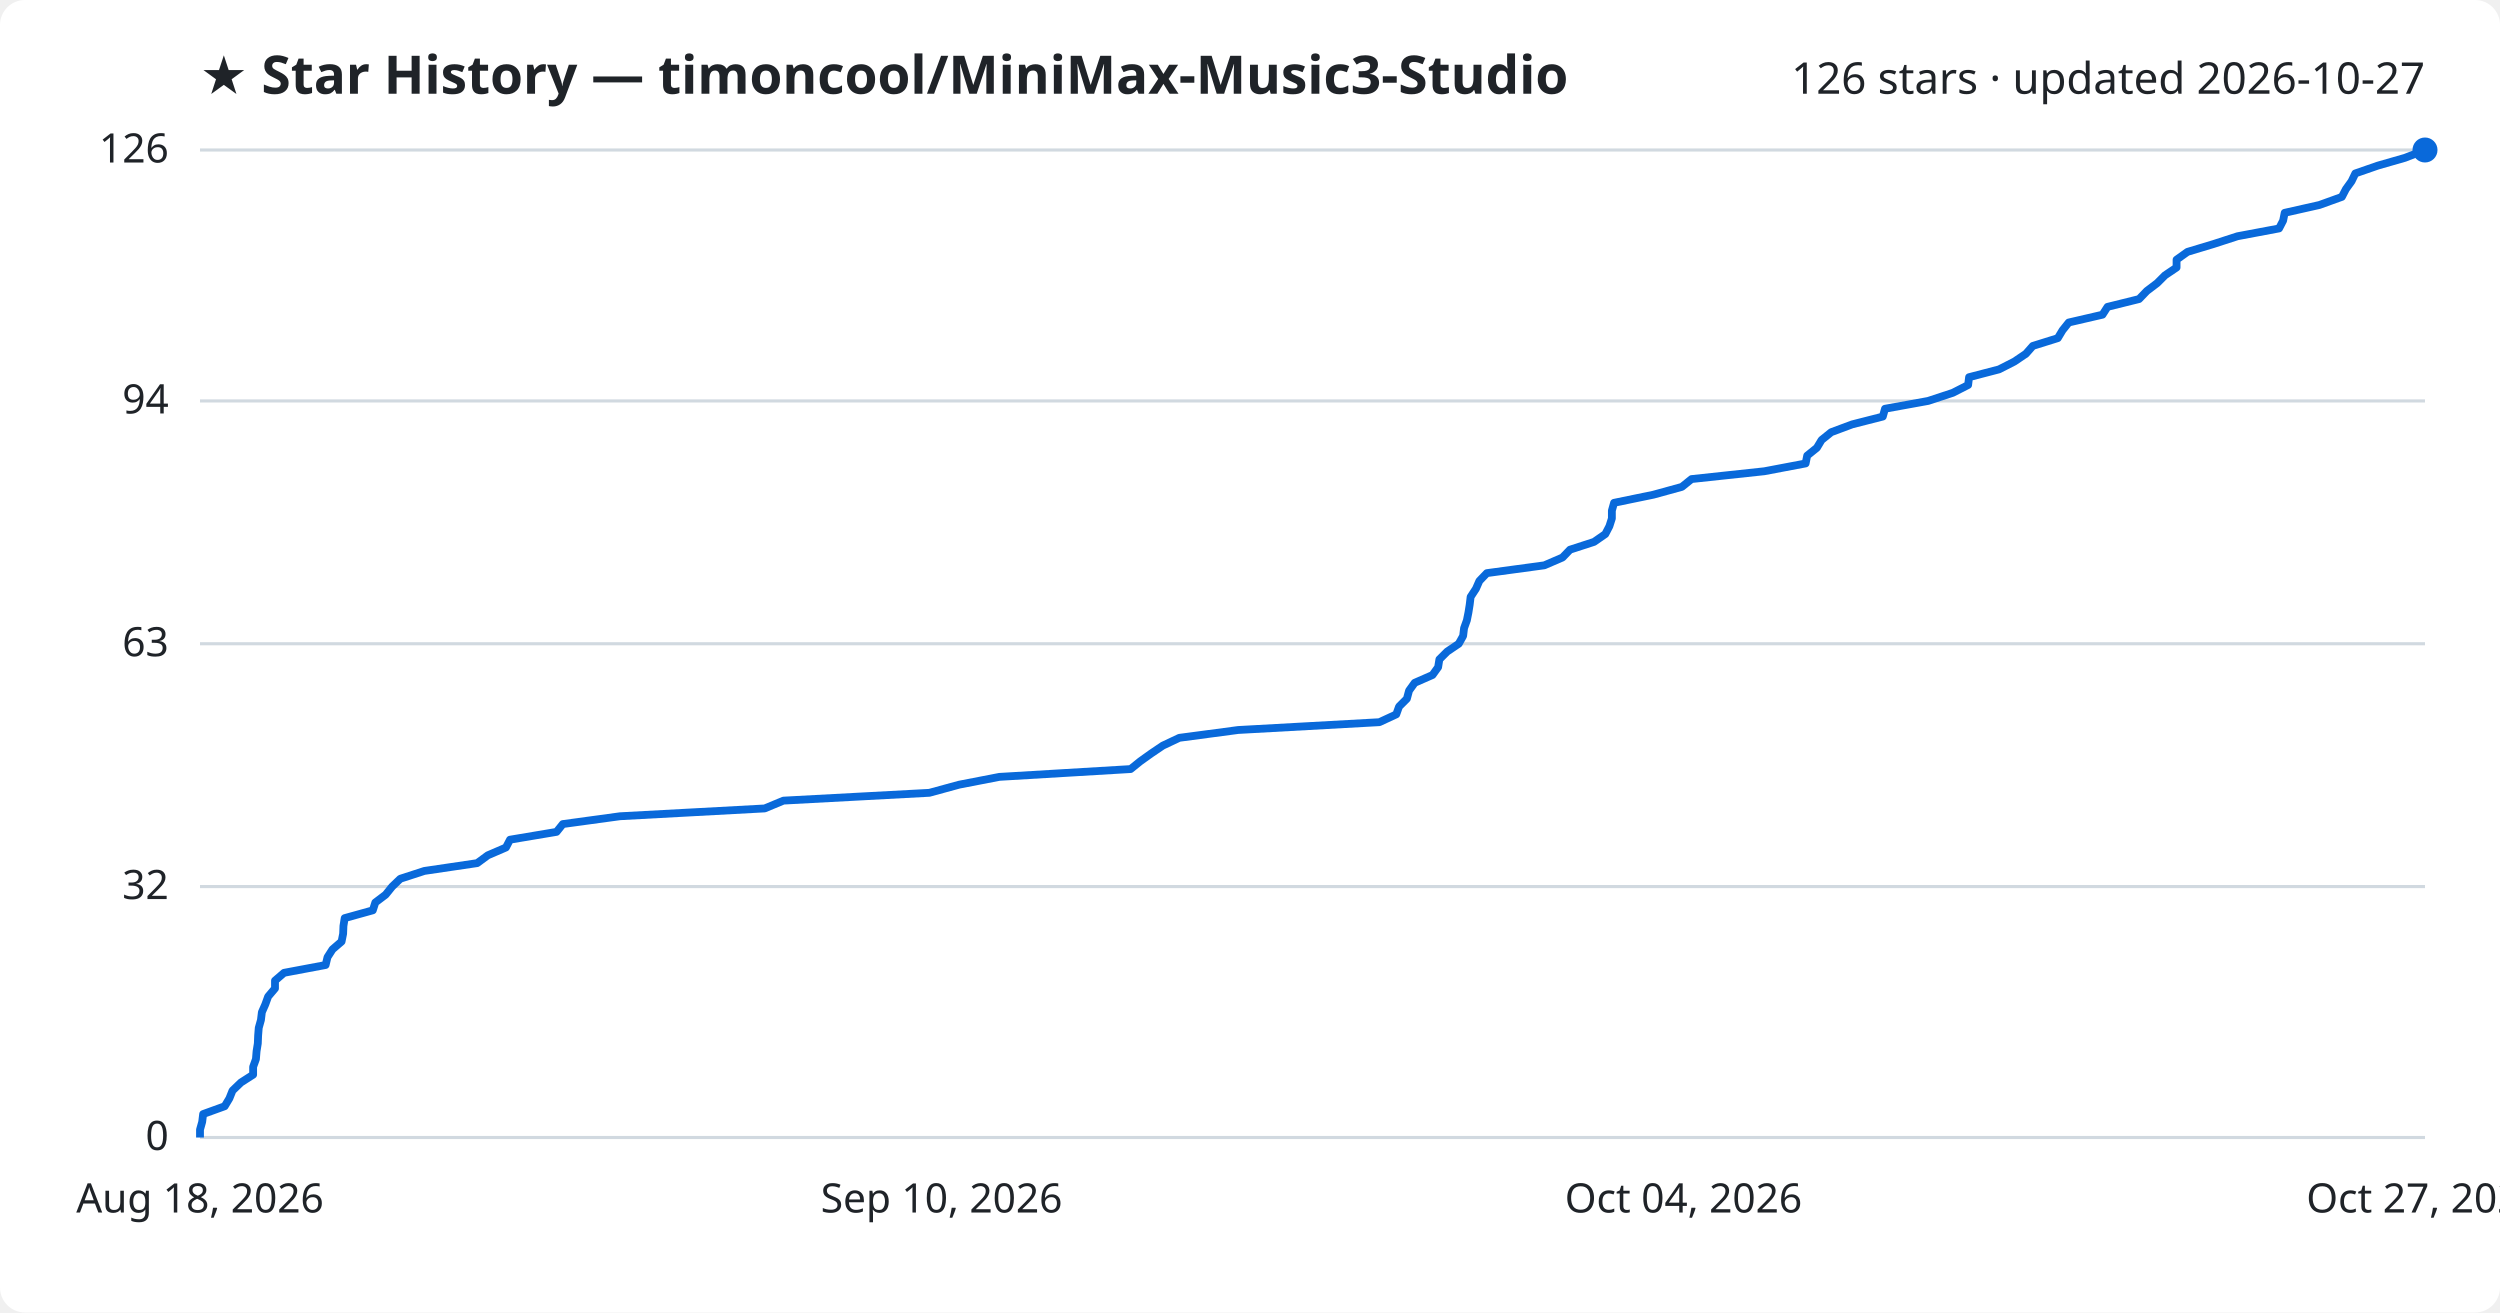
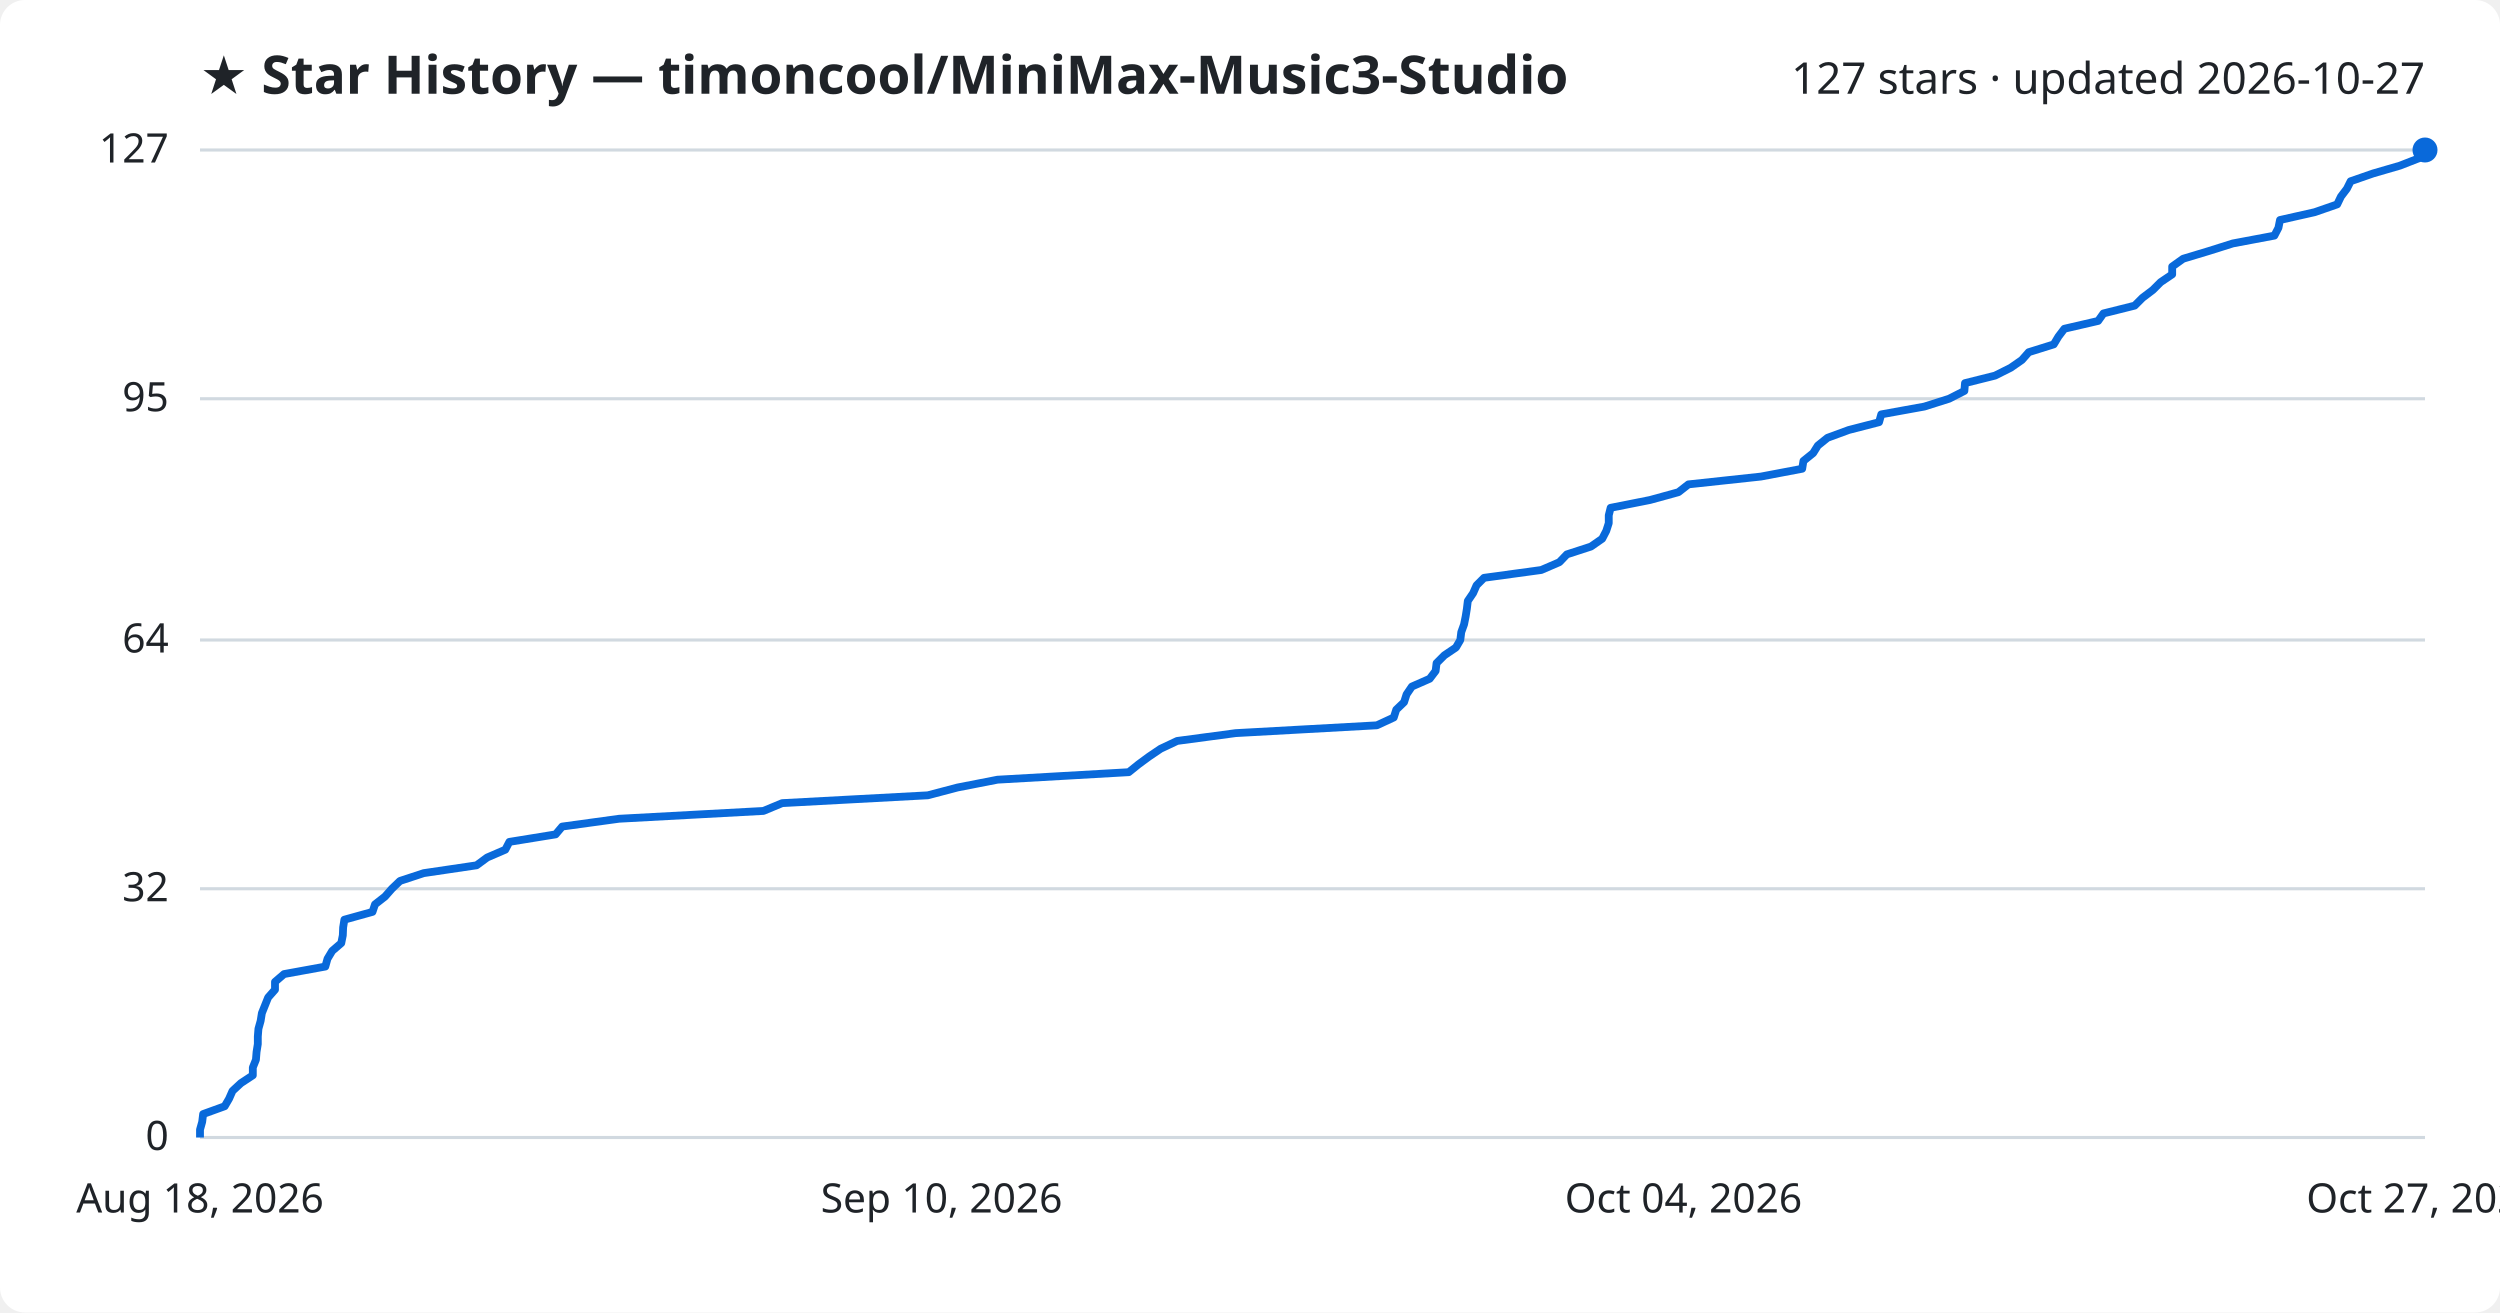
<svg xmlns="http://www.w3.org/2000/svg" viewBox="0 0 800 420" font-family="Segoe UI, sans-serif">
  <rect width="800" height="420" fill="#ffffff" rx="8" />
  <text x="64" y="30" fill="#1f2328" font-size="17" font-weight="700">★ Star History — timoncool/MiniMax-Music3-Studio</text>
-   <text x="776" y="30" fill="#1f2328" font-size="14" text-anchor="end">126 stars · updated 2026-10-27</text>
+   <text x="776" y="30" fill="#1f2328" font-size="14" text-anchor="end">127 stars · updated 2026-10-27</text>
  <line x1="64" y1="364.0" x2="776" y2="364.0" stroke="#d1d9e0" stroke-width="1" />
  <text x="54" y="368.0" fill="#1f2328" font-size="13" text-anchor="end">0</text>
-   <line x1="64" y1="283.7" x2="776" y2="283.7" stroke="#d1d9e0" stroke-width="1" />
-   <text x="54" y="287.7" fill="#1f2328" font-size="13" text-anchor="end">32</text>
-   <line x1="64" y1="206.0" x2="776" y2="206.0" stroke="#d1d9e0" stroke-width="1" />
-   <text x="54" y="210.0" fill="#1f2328" font-size="13" text-anchor="end">63</text>
-   <line x1="64" y1="128.3" x2="776" y2="128.3" stroke="#d1d9e0" stroke-width="1" />
-   <text x="54" y="132.3" fill="#1f2328" font-size="13" text-anchor="end">94</text>
+   <line x1="64" y1="284.4" x2="776" y2="284.4" stroke="#d1d9e0" stroke-width="1" />
+   <text x="54" y="288.4" fill="#1f2328" font-size="13" text-anchor="end">32</text>
+   <line x1="64" y1="204.8" x2="776" y2="204.8" stroke="#d1d9e0" stroke-width="1" />
+   <text x="54" y="208.8" fill="#1f2328" font-size="13" text-anchor="end">64</text>
+   <line x1="64" y1="127.6" x2="776" y2="127.6" stroke="#d1d9e0" stroke-width="1" />
+   <text x="54" y="131.6" fill="#1f2328" font-size="13" text-anchor="end">95</text>
  <line x1="64" y1="48.0" x2="776" y2="48.0" stroke="#d1d9e0" stroke-width="1" />
-   <text x="54" y="52.0" fill="#1f2328" font-size="13" text-anchor="end">126</text>
-   <path d="M64.0,364.0 L64.0,361.5 L64.7,359.0 L65.0,356.5 L71.9,354.0 L73.4,351.5 L74.4,349.0 L77.1,346.4 L81.0,343.9 L81.0,341.4 L81.9,338.9 L82.1,336.4 L82.5,333.9 L82.6,331.4 L82.8,328.9 L83.5,326.4 L83.8,323.9 L84.9,321.4 L85.8,318.9 L88.0,316.3 L88.0,313.8 L90.9,311.3 L104.2,308.8 L104.8,306.3 L106.4,303.8 L109.3,301.3 L109.8,298.8 L109.9,296.3 L110.3,293.8 L119.3,291.3 L120.1,288.8 L123.4,286.3 L125.5,283.7 L128.1,281.2 L135.8,278.7 L152.7,276.2 L156.1,273.7 L161.9,271.2 L163.2,268.7 L178.1,266.2 L180.1,263.7 L198.4,261.2 L244.7,258.7 L250.7,256.2 L297.4,253.7 L306.9,251.1 L319.8,248.6 L361.8,246.1 L364.9,243.6 L368.4,241.1 L372.1,238.6 L377.4,236.1 L396.2,233.6 L441.4,231.1 L446.8,228.6 L447.7,226.1 L450.2,223.6 L450.9,221.0 L452.7,218.5 L458.4,216.0 L460.2,213.5 L460.6,211.0 L463.1,208.5 L466.8,206.0 L468.2,203.5 L468.5,201.0 L469.4,198.5 L469.9,196.0 L470.3,193.5 L470.6,191.0 L472.3,188.4 L473.4,185.9 L475.8,183.4 L494.2,180.9 L500.0,178.4 L502.4,175.9 L510.1,173.4 L513.7,170.9 L515.0,168.4 L515.8,165.9 L515.8,163.4 L516.5,160.9 L529.1,158.3 L538.2,155.8 L541.3,153.3 L564.6,150.8 L577.8,148.3 L578.3,145.8 L581.4,143.3 L582.9,140.8 L586.0,138.3 L592.7,135.8 L602.5,133.3 L603.2,130.8 L617.0,128.3 L624.9,125.7 L629.8,123.2 L630.1,120.7 L639.7,118.2 L644.6,115.7 L648.3,113.2 L650.5,110.7 L658.5,108.2 L660.0,105.7 L662.0,103.2 L672.8,100.7 L674.4,98.2 L684.5,95.7 L687.0,93.1 L690.3,90.6 L692.8,88.1 L696.5,85.6 L696.5,83.1 L700.0,80.6 L708.3,78.1 L716.0,75.6 L729.3,73.1 L730.6,70.6 L731.1,68.1 L742.2,65.6 L749.4,63.0 L750.7,60.5 L752.5,58.0 L753.7,55.5 L760.9,53.0 L769.6,50.5 L776.0,48.0 L776.0,48.0" fill="none" stroke="#0969da" stroke-width="2.5" stroke-linejoin="round" />
+   <text x="54" y="52.0" fill="#1f2328" font-size="13" text-anchor="end">127</text>
+   <path d="M64.0,364.0 L64.0,361.5 L64.7,359.0 L65.0,356.5 L71.9,354.0 L73.3,351.6 L74.4,349.1 L77.1,346.6 L80.9,344.1 L80.9,341.6 L81.9,339.1 L82.1,336.6 L82.5,334.1 L82.5,331.7 L82.7,329.2 L83.4,326.7 L83.8,324.2 L84.8,321.7 L85.8,319.2 L88.0,316.7 L88.0,314.2 L90.9,311.7 L104.1,309.3 L104.8,306.8 L106.3,304.3 L109.2,301.8 L109.7,299.3 L109.8,296.8 L110.2,294.3 L119.2,291.8 L120.0,289.4 L123.2,286.9 L125.4,284.4 L128.0,281.9 L135.6,279.4 L152.5,276.9 L155.9,274.4 L161.7,271.9 L163.0,269.4 L177.8,267.0 L179.9,264.5 L198.1,262.0 L244.3,259.5 L250.3,257.0 L296.9,254.5 L306.4,252.0 L319.2,249.5 L361.2,247.1 L364.3,244.6 L367.7,242.1 L371.4,239.6 L376.7,237.1 L395.4,234.6 L440.6,232.1 L446.0,229.6 L446.8,227.1 L449.3,224.7 L450.1,222.2 L451.8,219.7 L457.5,217.2 L459.4,214.7 L459.7,212.2 L462.2,209.7 L465.9,207.2 L467.3,204.8 L467.6,202.3 L468.5,199.8 L469.0,197.3 L469.4,194.8 L469.7,192.3 L471.4,189.8 L472.5,187.3 L474.9,184.9 L493.2,182.4 L499.0,179.9 L501.4,177.4 L509.1,174.9 L512.7,172.4 L514.0,169.9 L514.8,167.4 L514.8,164.9 L515.4,162.5 L528.0,160.0 L537.1,157.5 L540.3,155.0 L563.5,152.5 L576.7,150.0 L577.1,147.5 L580.2,145.0 L581.7,142.6 L584.8,140.1 L591.6,137.6 L601.3,135.1 L602.0,132.6 L615.8,130.1 L623.7,127.6 L628.6,125.1 L628.8,122.6 L638.4,120.2 L643.4,117.7 L647.0,115.2 L649.2,112.7 L657.2,110.2 L658.7,107.7 L660.6,105.2 L671.4,102.7 L673.1,100.3 L683.1,97.8 L685.6,95.3 L688.9,92.8 L691.4,90.3 L695.1,87.8 L695.1,85.3 L698.6,82.8 L706.9,80.3 L714.5,77.9 L727.8,75.4 L729.1,72.9 L729.6,70.4 L740.7,67.9 L747.9,65.4 L749.1,62.9 L751.0,60.4 L752.2,58.0 L759.4,55.5 L768.0,53.0 L774.4,50.5 L776.0,48.0 L776.0,48.0" fill="none" stroke="#0969da" stroke-width="2.5" stroke-linejoin="round" />
  <circle cx="776.0" cy="48.0" r="4" fill="#0969da" />
  <text x="64.0" y="388" fill="#1f2328" font-size="13" text-anchor="middle">Aug 18, 2026</text>
  <text x="301.3" y="388" fill="#1f2328" font-size="13" text-anchor="middle">Sep 10, 2026</text>
  <text x="538.7" y="388" fill="#1f2328" font-size="13" text-anchor="middle">Oct 04, 2026</text>
  <text x="776.0" y="388" fill="#1f2328" font-size="13" text-anchor="middle">Oct 27, 2026</text>
</svg>
